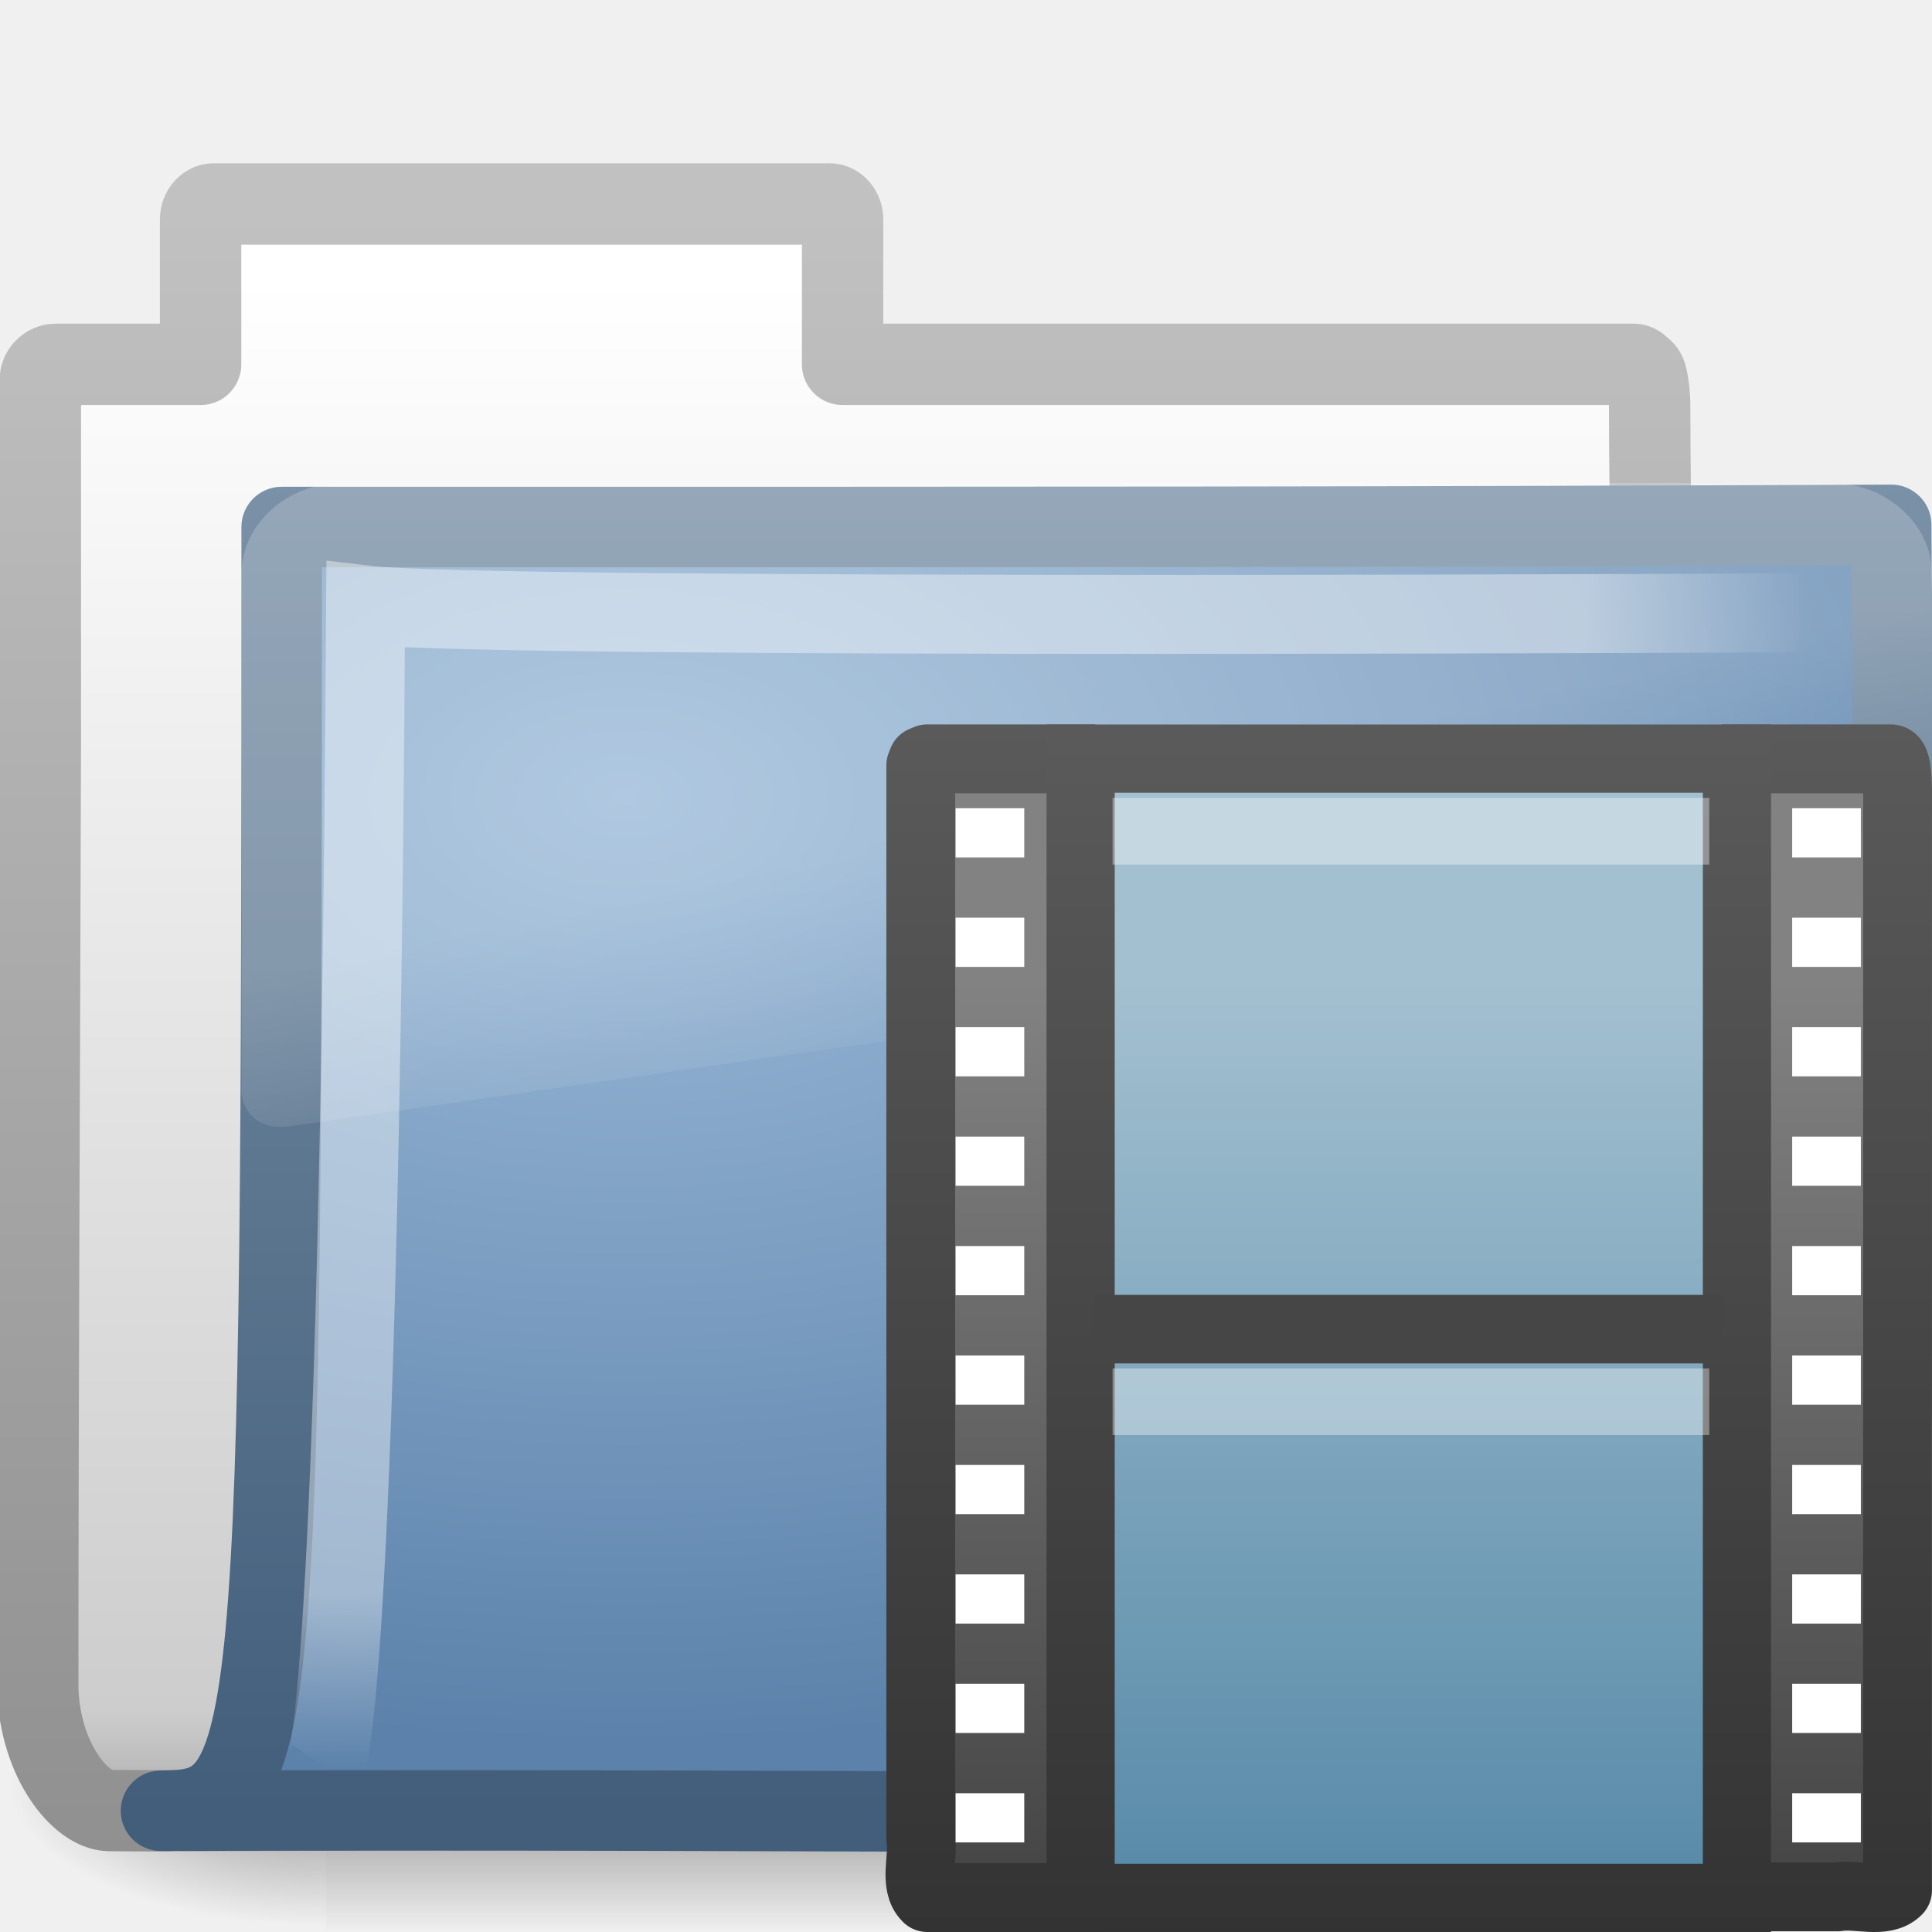
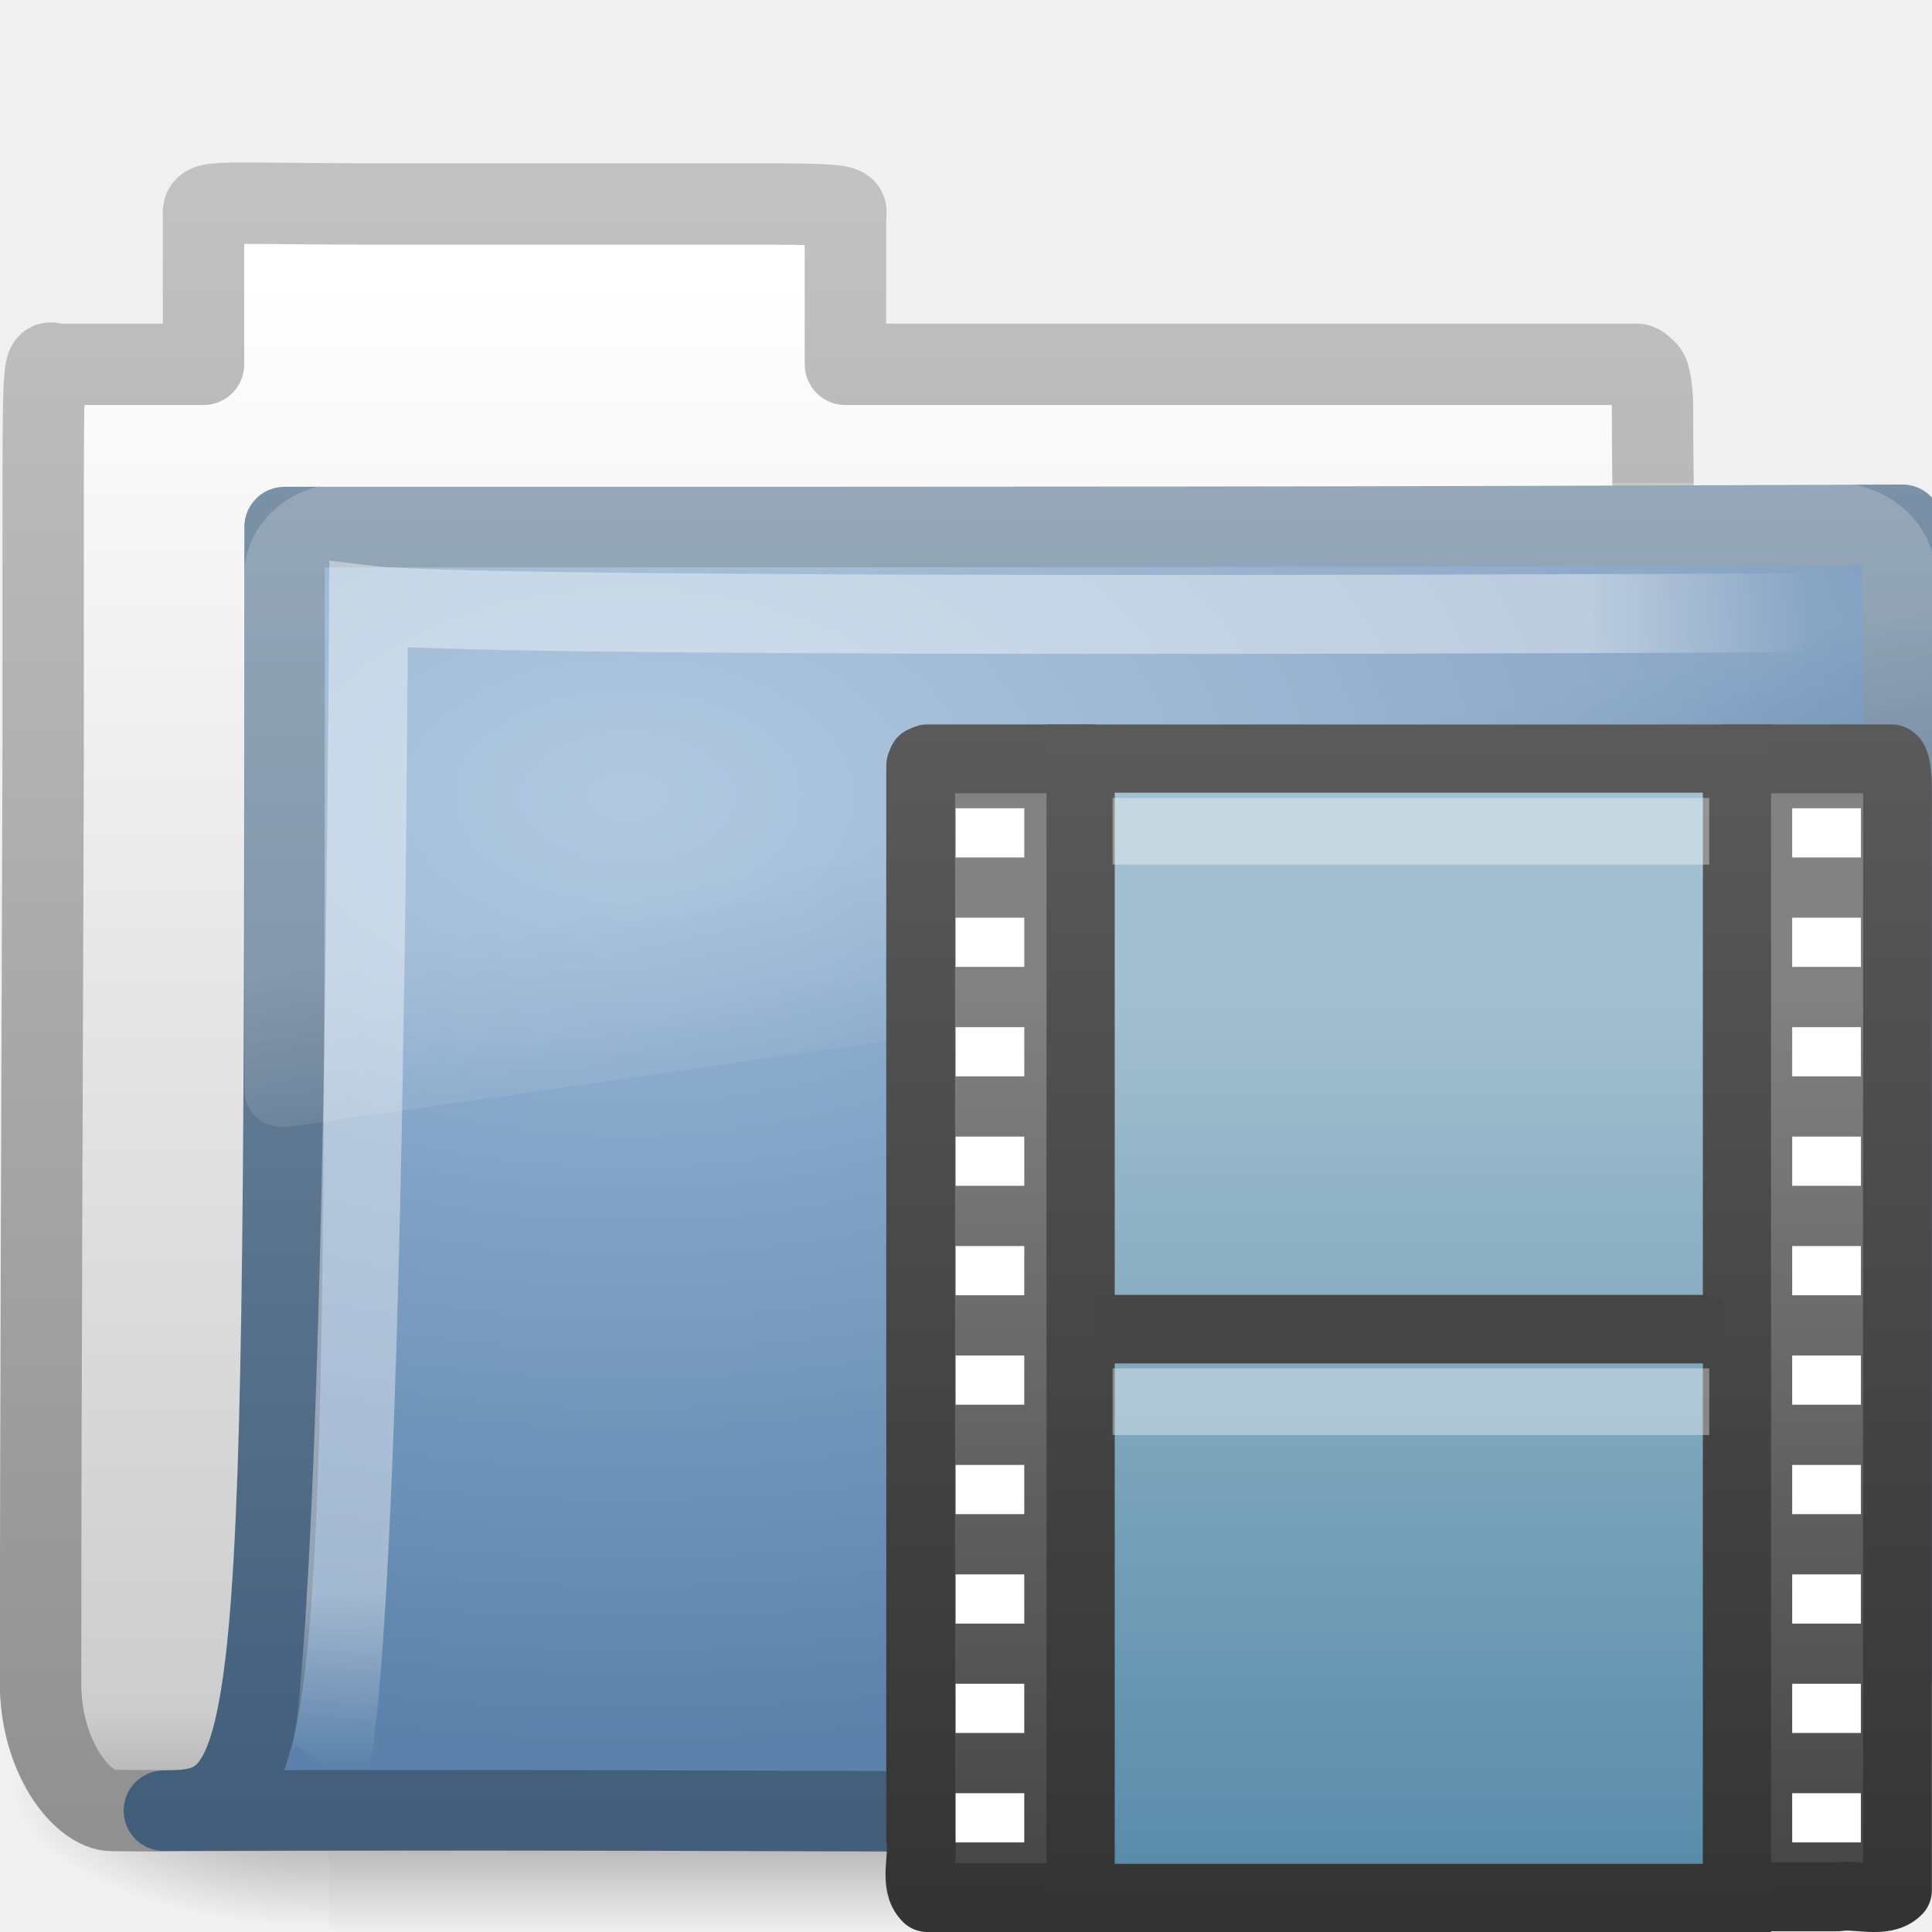
<svg xmlns="http://www.w3.org/2000/svg" xmlns:xlink="http://www.w3.org/1999/xlink" width="24" height="24" id="svg2" version="1.0">
  <defs id="defs4">
    <radialGradient xlink:href="#linearGradient5060" id="radialGradient4361" gradientUnits="userSpaceOnUse" gradientTransform="matrix(-2.774389,0,0,1.969706,112.7623,-872.8854)" cx="605.714" cy="486.648" fx="605.714" fy="486.648" r="117.143" />
    <linearGradient id="linearGradient5060">
      <stop id="stop5062" offset="0" style="stop-color:black;stop-opacity:1;" />
      <stop id="stop5064" offset="1" style="stop-color:black;stop-opacity:0;" />
    </linearGradient>
    <radialGradient xlink:href="#linearGradient5060" id="radialGradient4359" gradientUnits="userSpaceOnUse" gradientTransform="matrix(2.774389,0,0,1.969706,-1891.633,-872.8854)" cx="605.714" cy="486.648" fx="605.714" fy="486.648" r="117.143" />
    <linearGradient id="linearGradient5048">
      <stop id="stop5050" offset="0" style="stop-color:black;stop-opacity:0;" />
      <stop style="stop-color:black;stop-opacity:1;" offset="0.5" id="stop5056" />
      <stop id="stop5052" offset="1" style="stop-color:black;stop-opacity:0;" />
    </linearGradient>
    <linearGradient xlink:href="#linearGradient5048" id="linearGradient4357" gradientUnits="userSpaceOnUse" gradientTransform="matrix(2.774389,0,0,1.969706,-1892.179,-872.8854)" x1="302.857" y1="366.648" x2="302.857" y2="609.505" />
    <linearGradient id="linearGradient5157">
      <stop style="stop-color:#c1c1c1;stop-opacity:1;" offset="0" id="stop5159" />
      <stop style="stop-color:#909090;stop-opacity:1;" offset="1" id="stop5161" />
    </linearGradient>
    <linearGradient xlink:href="#linearGradient5157" id="linearGradient5163" x1="9.876" y1="2.601" x2="9.876" y2="23.062" gradientUnits="userSpaceOnUse" />
    <linearGradient id="linearGradient11111">
      <stop style="stop-color:#ffffff;stop-opacity:1;" offset="0" id="stop11113" />
      <stop id="stop11115" offset="0.91" style="stop-color:#cdcdcd;stop-opacity:1" />
      <stop style="stop-color:#a1a1a1;stop-opacity:1;" offset="1" id="stop11117" />
    </linearGradient>
    <linearGradient xlink:href="#linearGradient11111" id="linearGradient4380" gradientUnits="userSpaceOnUse" gradientTransform="translate(34.378,-14.50132)" x1="-28.531" y1="17.956" x2="-28.531" y2="37.503" />
    <linearGradient id="linearGradient3390">
      <stop id="stop3392" offset="0" style="stop-color:#425e7b;stop-opacity:1" />
      <stop id="stop3394" offset="1" style="stop-color:#7a91a7;stop-opacity:1" />
    </linearGradient>
    <linearGradient xlink:href="#linearGradient3390" id="linearGradient4377" gradientUnits="userSpaceOnUse" gradientTransform="matrix(0.9945751,0,0,0.9945751,-0.3392671,1.717773)" x1="9.705" y1="20.882" x2="9.705" y2="4.303" />
    <linearGradient id="linearGradient7012-661-145-733-759-865-745">
      <stop style="stop-color:#9cbbd9;stop-opacity:1;" offset="0" id="stop2699" />
      <stop style="stop-color:#5c82ab;stop-opacity:1;" offset="1" id="stop2701" />
    </linearGradient>
    <radialGradient xlink:href="#linearGradient7012-661-145-733-759-865-745" id="radialGradient3334" cx="7.819" cy="8.561" fx="7.819" fy="8.561" r="11.268" gradientTransform="matrix(1.689952,0,0,1.043609,-5.448971,0.9617527)" gradientUnits="userSpaceOnUse" />
    <linearGradient id="linearGradient3752">
      <stop id="stop3754" offset="0" style="stop-color:#ffffff;stop-opacity:1;" />
      <stop style="stop-color:#ffffff;stop-opacity:1;" offset="0.848" id="stop3760" />
      <stop id="stop3756" offset="1" style="stop-color:#ffffff;stop-opacity:0;" />
    </linearGradient>
    <radialGradient xlink:href="#linearGradient3752" id="radialGradient4372" gradientUnits="userSpaceOnUse" gradientTransform="matrix(-1.6802223e-2,1.394281,-1.79662,-2.1650729e-2,14.15227,2.156624)" cx="4.02" cy="5.593" fx="4.02" fy="5.593" r="10.273" />
    <linearGradient id="linearGradient8265-821-176-38-919-66-249">
      <stop style="stop-color:#ffffff;stop-opacity:1;" offset="0" id="stop2687" />
      <stop style="stop-color:#ffffff;stop-opacity:0;" offset="1" id="stop2689" />
    </linearGradient>
    <linearGradient xlink:href="#linearGradient8265-821-176-38-919-66-249" id="linearGradient3332" gradientUnits="userSpaceOnUse" x1="18.031" y1="16.408" x2="20.055" y2="24.628" />
    <linearGradient xlink:href="#linearGradient3582" id="linearGradient2730" gradientUnits="userSpaceOnUse" gradientTransform="matrix(0.8374561,0,0,0.8569233,-20.34977,8.22445)" x1="5.66" y1="18.3" x2="5.66" y2="1" />
    <linearGradient id="linearGradient3522">
      <stop style="stop-color:#a3c0d0;stop-opacity:1;" offset="0" id="stop3524" />
      <stop style="stop-color:#5a8caa;stop-opacity:1;" offset="1" id="stop3526" />
    </linearGradient>
    <linearGradient xlink:href="#linearGradient3522" id="linearGradient2728" gradientUnits="userSpaceOnUse" gradientTransform="matrix(0.6581265,0,0,0.6674529,-20.4391,8.688841)" x1="12.872" y1="5.056" x2="12.872" y2="21.468" />
    <linearGradient id="linearGradient3582">
      <stop id="stop3584" offset="0" style="stop-color:#333333;stop-opacity:1" />
      <stop id="stop3586" offset="1" style="stop-color:#5a5a5a;stop-opacity:1;" />
    </linearGradient>
    <linearGradient xlink:href="#linearGradient3582" id="linearGradient2726" gradientUnits="userSpaceOnUse" gradientTransform="matrix(0.8527832,0,0,0.8564799,-20.47895,8.228682)" x1="2.671" y1="18.3" x2="2.671" y2="0.781" />
    <linearGradient id="linearGradient3932">
      <stop id="stop3934" offset="0" style="stop-color:#828282;stop-opacity:1;" />
      <stop id="stop3936" offset="1" style="stop-color:#434343;stop-opacity:1;" />
    </linearGradient>
    <linearGradient xlink:href="#linearGradient3932" id="linearGradient2724" gradientUnits="userSpaceOnUse" gradientTransform="matrix(0.8527832,0,0,0.8564799,-20.47895,8.228682)" x1="5.068" y1="4.504" x2="5.068" y2="18.154" />
+     <linearGradient xlink:href="#linearGradient5048-3" id="linearGradient4357-7" gradientUnits="userSpaceOnUse" gradientTransform="matrix(2.774389,0,0,1.969706,-1892.179,-872.8854)" x1="302.857" y1="366.648" x2="302.857" y2="609.505" />
+     <linearGradient id="linearGradient5048-3">
+       <stop id="stop5050-6" offset="0" style="stop-color:black;stop-opacity:0;" />
+       <stop style="stop-color:black;stop-opacity:1;" offset="0.5" id="stop5056-0" />
+       <stop id="stop5052-8" offset="1" style="stop-color:black;stop-opacity:0;" />
+     </linearGradient>
+     <radialGradient xlink:href="#linearGradient5060-4" id="radialGradient4359-9" gradientUnits="userSpaceOnUse" gradientTransform="matrix(2.774389,0,0,1.969706,-1891.633,-872.8854)" cx="605.714" cy="486.648" fx="605.714" fy="486.648" r="117.143" />
+     <linearGradient id="linearGradient5060-4">
+       <stop id="stop5062-5" offset="0" style="stop-color:black;stop-opacity:1;" />
+       <stop id="stop5064-5" offset="1" style="stop-color:black;stop-opacity:0;" />
+     </linearGradient>
+     <radialGradient xlink:href="#linearGradient5060-4" id="radialGradient4361-9" gradientUnits="userSpaceOnUse" gradientTransform="matrix(-2.774389,0,0,1.969706,112.7623,-872.8854)" cx="605.714" cy="486.648" fx="605.714" fy="486.648" r="117.143" />
+     <linearGradient xlink:href="#linearGradient11111-3" id="linearGradient4380-5" gradientUnits="userSpaceOnUse" gradientTransform="translate(34.378,-14.50132)" x1="-28.531" y1="17.956" x2="-28.531" y2="37.503" />
+     <linearGradient id="linearGradient11111-3">
+       <stop style="stop-color:#ffffff;stop-opacity:1;" offset="0" id="stop11113-1" />
+       <stop id="stop11115-9" offset="0.91" style="stop-color:#cdcdcd;stop-opacity:1" />
+       <stop style="stop-color:#a1a1a1;stop-opacity:1;" offset="1" id="stop11117-8" />
+     </linearGradient>
+     <linearGradient xlink:href="#linearGradient5157-5" id="linearGradient5163-3" x1="9.876" y1="2.601" x2="9.876" y2="23.062" gradientUnits="userSpaceOnUse" />
+     <linearGradient id="linearGradient5157-5">
+       <stop style="stop-color:#c1c1c1;stop-opacity:1;" offset="0" id="stop5159-9" />
+       <stop style="stop-color:#909090;stop-opacity:1;" offset="1" id="stop5161-4" />
+     </linearGradient>
+     <radialGradient xlink:href="#linearGradient7012-661-145-733-759-865-745-6" id="radialGradient3334-1" cx="7.819" cy="8.561" fx="7.819" fy="8.561" r="11.268" gradientTransform="matrix(1.689952,0,0,1.043609,-5.448971,0.9617527)" gradientUnits="userSpaceOnUse" />
+     <linearGradient id="linearGradient7012-661-145-733-759-865-745-6">
+       <stop style="stop-color:#9cbbd9;stop-opacity:1;" offset="0" id="stop2699-2" />
+       <stop style="stop-color:#5c82ab;stop-opacity:1;" offset="1" id="stop2701-1" />
+     </linearGradient>
+     <linearGradient xlink:href="#linearGradient3390-6" id="linearGradient4377-0" gradientUnits="userSpaceOnUse" gradientTransform="matrix(0.9945751,0,0,0.9945751,-0.3392671,1.717773)" x1="9.705" y1="20.882" x2="9.705" y2="4.303" />
+     <linearGradient id="linearGradient3390-6">
+       <stop id="stop3392-8" offset="0" style="stop-color:#425e7b;stop-opacity:1" />
+       <stop id="stop3394-5" offset="1" style="stop-color:#7a91a7;stop-opacity:1" />
+     </linearGradient>
+     <radialGradient xlink:href="#linearGradient3752-3" id="radialGradient4372-3" gradientUnits="userSpaceOnUse" gradientTransform="matrix(-0.01680222,1.394281,-1.79662,-0.02165073,14.15227,2.156624)" cx="4.02" cy="5.593" fx="4.02" fy="5.593" r="10.273" />
+     <linearGradient id="linearGradient3752-3">
+       <stop id="stop3754-3" offset="0" style="stop-color:#ffffff;stop-opacity:1;" />
+       <stop style="stop-color:#ffffff;stop-opacity:1;" offset="0.848" id="stop3760-8" />
+       <stop id="stop3756-3" offset="1" style="stop-color:#ffffff;stop-opacity:0;" />
+     </linearGradient>
+     <linearGradient xlink:href="#linearGradient8265-821-176-38-919-66-249-6" id="linearGradient3332-6" gradientUnits="userSpaceOnUse" x1="18.031" y1="16.408" x2="20.055" y2="24.628" />
+     <linearGradient id="linearGradient8265-821-176-38-919-66-249-6">
+       <stop style="stop-color:#ffffff;stop-opacity:1;" offset="0" id="stop2687-5" />
+       <stop style="stop-color:#ffffff;stop-opacity:0;" offset="1" id="stop2689-5" />
+     </linearGradient>
+     <linearGradient y2="24.628" x2="20.055" y1="16.408" x1="18.031" gradientUnits="userSpaceOnUse" id="linearGradient3119" xlink:href="#linearGradient8265-821-176-38-919-66-249-6" />
  </defs>
  <g id="layer1">
-     <g style="stroke-width:1.883;stroke-miterlimit:4;stroke-dasharray:none" id="g3490" transform="matrix(0.5459263,0,0,0.5168524,-1.002036,-0.5781821)">
-       <g style="stroke-width:104.962;stroke-miterlimit:4;stroke-dasharray:none;display:inline" id="g5022" transform="matrix(2.165152e-2,0,0,1.485743e-2,43.0076,42.68539)">
-         <rect y="-150.697" x="-1559.252" height="478.357" width="1339.633" id="rect4173" style="opacity:0.402;fill:url(#linearGradient4357);fill-opacity:1;fill-rule:nonzero;stroke:none;stroke-width:104.962;stroke-linecap:round;stroke-linejoin:miter;marker:none;marker-start:none;marker-mid:none;marker-end:none;stroke-miterlimit:4;stroke-dasharray:none;stroke-dashoffset:0;stroke-opacity:1;visibility:visible;display:inline;overflow:visible" />
-         <path id="path5058" d="M -219.619,-150.68 C -219.619,-150.68 -219.619,327.65 -219.619,327.65 C -76.745,328.551 125.781,220.481 125.781,88.454 C 125.781,-43.572 -33.655,-150.68 -219.619,-150.68 z" style="opacity:0.402;fill:url(#radialGradient4359);fill-opacity:1;fill-rule:nonzero;stroke:none;stroke-width:104.962;stroke-linecap:round;stroke-linejoin:miter;marker:none;marker-start:none;marker-mid:none;marker-end:none;stroke-miterlimit:4;stroke-dasharray:none;stroke-dashoffset:0;stroke-opacity:1;visibility:visible;display:inline;overflow:visible" />
-         <path style="opacity:0.402;fill:url(#radialGradient4361);fill-opacity:1;fill-rule:nonzero;stroke:none;stroke-width:104.962;stroke-linecap:round;stroke-linejoin:miter;marker:none;marker-start:none;marker-mid:none;marker-end:none;stroke-miterlimit:4;stroke-dasharray:none;stroke-dashoffset:0;stroke-opacity:1;visibility:visible;display:inline;overflow:visible" d="M -1559.252,-150.68 C -1559.252,-150.68 -1559.252,327.65 -1559.252,327.65 C -1702.127,328.551 -1904.652,220.481 -1904.652,88.454 C -1904.652,-43.572 -1745.216,-150.68 -1559.252,-150.68 z" id="path5018" />
+     <g transform="translate(0.03630432,-2.1659041e-8)" id="g3046">
+       <g transform="matrix(0.5459263,0,0,0.5168524,-1.002036,-0.5781821)" id="g3490-5" style="stroke-width:1.883;stroke-miterlimit:4;stroke-dasharray:none">
+         <g transform="matrix(0.02165152,0,0,0.01485743,43.0076,42.68539)" id="g5022-0" style="stroke-width:104.962;stroke-miterlimit:4;stroke-dasharray:none;display:inline">
+           <rect style="opacity:0.402;fill:url(#linearGradient4357-7);fill-opacity:1;fill-rule:nonzero;stroke:none;stroke-width:104.962;marker:none;visibility:visible;display:inline;overflow:visible" id="rect4173-2" width="1339.633" height="478.357" x="-1559.252" y="-150.697" />
+           <path style="opacity:0.402;fill:url(#radialGradient4359-9);fill-opacity:1;fill-rule:nonzero;stroke:none;stroke-width:104.962;marker:none;visibility:visible;display:inline;overflow:visible" d="m -219.619,-150.68 c 0,0 0,478.331 0,478.331 142.874,0.9 345.4,-107.17 345.4,-239.196 0,-132.027 -159.437,-239.135 -345.4,-239.135 z" id="path5058-0" />
+           <path id="path5018-1" d="m -1559.252,-150.68 c 0,0 0,478.331 0,478.331 -142.874,0.9 -345.4,-107.17 -345.4,-239.196 0,-132.027 159.437,-239.135 345.4,-239.135 z" style="opacity:0.402;fill:url(#radialGradient4361-9);fill-opacity:1;fill-rule:nonzero;stroke:none;stroke-width:104.962;marker:none;visibility:visible;display:inline;overflow:visible" />
+         </g>
      </g>
+       <path id="path3496-7" d="m 4.651,2.534 c -2.278,0 -2.159,-0.076 -2.159,0.189 l 0,1.803 -1.197,0 -0.604,0 c -0.192,0 -0.191,-0.342 -0.191,2.189 l 0,0.377 0,2.17 c -0.011,3.955 -0.032,8.079 -0.032,11.721 0.029,0.895 0.537,1.505 0.89,1.508 1.013,0.009 0.539,-0.004 1.049,0 6.47,-0.016 13.579,-0.078 20.049,-0.094 0.054,0.007 -1.477,-0.108 -1.462,-1.445 1e-6,-4.673 -0.502,-11.187 -0.502,-15.86 0,-0.187 -0.015,-0.291 -0.032,-0.377 -0.013,-0.067 -0.029,-0.099 -0.064,-0.126 -0.028,-0.024 -0.055,-0.057 -0.095,-0.063 l -9.835,0 0,-1.803 c 0,-0.204 0.24,-0.189 -2.159,-0.189 z" style="fill:url(#linearGradient4380-5);fill-opacity:1;stroke:url(#linearGradient5163-3);stroke-width:1.011;stroke-linecap:round;stroke-linejoin:round;stroke-miterlimit:4;stroke-opacity:1;stroke-dasharray:none;display:inline" />
+       <path id="path3498-4" d="m 3.499,6.547 c 10.57,0 13.133,4.6e-4 20.096,-0.028 0,1.57 0.258,16.04 -0.484,16.04 -0.714,0 -14.148,-0.094 -21.111,-0.066 1.472,0 1.499,-0.623 1.499,-15.946 z" style="fill:url(#radialGradient3334-1);fill-opacity:1;stroke:url(#linearGradient4377-0);stroke-width:1;stroke-linecap:round;stroke-linejoin:round;stroke-miterlimit:4;stroke-opacity:1;stroke-dasharray:none;display:inline" />
+       <path style="opacity:0.4;fill:none;stroke:url(#radialGradient4372-3);stroke-width:0.981;stroke-linecap:butt;stroke-linejoin:miter;stroke-miterlimit:4;stroke-opacity:1;stroke-dasharray:none;display:inline" d="m 22.939,7.609 c 0,0 -16.832,0.094 -18.397,-0.092 C 4.459,21.346 4.041,21.956 4.041,21.956" id="path3211-2" />
+       <path transform="matrix(0.4450331,0,0,0.4023652,2.819205,3.849861)" d="m 3.219,5.344 c -1.539,0 -2.812,1.274 -2.812,2.812 l 0,16 c 0.006,0.286 0.148,0.613 0.375,0.812 0.227,0.2 0.516,0.284 0.844,0.25 a 0.612,0.612 0 0 0 0.031,0 l 45,-7.125 c 0.522,-0.082 0.93,-0.534 0.938,-1.062 l 0,-8.875 c 0,-1.539 -1.274,-2.812 -2.812,-2.812 l -41.562,0 z" id="path2608-8" style="opacity:0.2;fill:url(#linearGradient3119);fill-opacity:1;fill-rule:evenodd;stroke:none" />
    </g>
-     <path style="fill:url(#linearGradient4380);fill-opacity:1;stroke:url(#linearGradient5163);stroke-width:1.011;stroke-linecap:round;stroke-linejoin:round;stroke-miterlimit:4;stroke-dasharray:none;stroke-opacity:1;display:inline" d="M 2.651,2.534 C 2.565,2.534 2.492,2.627 2.492,2.722 L 2.492,4.526 L 1.295,4.526 L 0.692,4.526 C 0.585,4.526 0.501,4.621 0.501,4.714 L 0.501,5.091 L 0.501,9.262 C 0.49,13.216 0.469,17.341 0.469,20.983 C 0.498,21.878 1.007,22.488 1.359,22.491 C 2.372,22.5 1.898,22.487 2.407,22.491 C 8.878,22.475 15.986,22.413 22.457,22.397 C 22.511,22.404 20.98,22.289 20.995,20.951 C 20.995,16.278 20.493,9.764 20.493,5.091 C 20.493,4.905 20.478,4.801 20.461,4.714 C 20.449,4.648 20.433,4.615 20.398,4.589 C 20.37,4.564 20.343,4.532 20.302,4.526 L 10.467,4.526 L 10.467,2.722 C 10.467,2.627 10.394,2.534 10.308,2.534 L 2.651,2.534 z" id="path3496" />
-     <path style="fill:url(#radialGradient3334);fill-opacity:1;stroke:url(#linearGradient4377);stroke-width:1;stroke-linecap:round;stroke-linejoin:round;stroke-miterlimit:4;stroke-dasharray:none;stroke-opacity:1;display:inline" d="M 3.499,6.547 C 14.069,6.547 16.53,6.548 23.493,6.52 C 23.493,8.09 23.751,22.56 23.009,22.56 C 22.295,22.56 8.963,22.466 2,22.494 C 3.472,22.494 3.499,21.871 3.499,6.547 z" id="path3498" />
-     <path id="path3211" d="M 22.939,7.609 C 22.939,7.609 6.107,7.702 4.542,7.516 C 4.459,21.346 4.041,21.956 4.041,21.956" style="opacity:0.4;fill:none;fill-rule:evenodd;stroke:url(#radialGradient4372);stroke-width:0.981;stroke-linecap:butt;stroke-linejoin:miter;stroke-miterlimit:4;stroke-dasharray:none;stroke-opacity:1;display:inline" />
-     <path style="opacity:0.2;fill:url(#linearGradient3332);fill-opacity:1;fill-rule:evenodd;stroke:none;stroke-width:1.002;stroke-linecap:round;stroke-linejoin:round;stroke-miterlimit:4;stroke-dasharray:none;stroke-dashoffset:0;stroke-opacity:1" id="path2608" d="M 3.219,5.344 C 1.68,5.344 0.406,6.617 0.406,8.156 L 0.406,24.156 C 0.412,24.442 0.555,24.769 0.781,24.969 C 1.008,25.169 1.297,25.253 1.625,25.219 C 1.635,25.219 1.646,25.219 1.656,25.219 L 46.656,18.094 C 47.178,18.011 47.586,17.559 47.594,17.031 L 47.594,8.156 C 47.594,6.617 46.32,5.344 44.781,5.344 L 3.219,5.344 z" transform="matrix(0.4450331,0,0,0.4023652,2.819205,3.849861)" />
-     <g id="g2695" transform="translate(29.8319,9.8452432e-2)">
-       <path id="path3385" style="fill:url(#linearGradient2724);fill-opacity:1;fill-rule:nonzero;stroke:url(#linearGradient2726);stroke-width:0.855;stroke-linecap:butt;stroke-linejoin:round;marker:none;marker-start:none;marker-mid:none;marker-end:none;stroke-miterlimit:4;stroke-dasharray:none;stroke-dashoffset:0;stroke-opacity:1;visibility:visible;display:block;overflow:visible" d="M -16.197,23.474 C -16.902,23.474 -17.607,23.474 -18.313,23.474 C -18.484,23.307 -18.354,22.974 -18.394,22.737 C -18.394,18.294 -18.394,13.852 -18.394,9.41 L -18.371,9.352 L -18.313,9.328 L -18.313,9.328 C -17.579,9.328 -16.96,9.328 -16.226,9.328 M -8.445,9.328 C -7.74,9.328 -7.039,9.328 -6.342,9.328 C -6.243,9.328 -6.26,9.772 -6.26,10.065 C -6.26,14.504 -6.26,18.944 -6.26,23.384 C -6.429,23.554 -6.764,23.424 -7.002,23.465 C -7.477,23.465 -7.952,23.465 -8.427,23.465" />
-       <rect style="fill:url(#linearGradient2728);fill-opacity:1;stroke:url(#linearGradient2730);stroke-width:0.847;stroke-linecap:butt;stroke-linejoin:miter;stroke-miterlimit:4;stroke-dasharray:none;stroke-dashoffset:0;stroke-opacity:1;display:inline" id="rect3457" width="8.153" height="14.153" x="-16.408" y="9.325" rx="0" ry="0" />
-       <path style="opacity:0.366;fill:none;fill-opacity:1;fill-rule:nonzero;stroke:#ffffff;stroke-width:0.828;stroke-linecap:square;stroke-linejoin:round;marker:none;marker-start:none;marker-mid:none;marker-end:none;stroke-miterlimit:4;stroke-dasharray:none;stroke-dashoffset:0;stroke-opacity:1;visibility:visible;display:block;overflow:visible" d="M -15.597,10.228 C -13.402,10.228 -11.208,10.228 -9.013,10.228" id="rect15660" />
+     <g id="g2695" transform="translate(29.8319,0.098452)">
+       <path id="path3385" style="fill:url(#linearGradient2724);fill-opacity:1;fill-rule:nonzero;stroke:url(#linearGradient2726);stroke-width:0.855;stroke-linecap:butt;stroke-linejoin:round;stroke-miterlimit:4;stroke-opacity:1;stroke-dasharray:none;stroke-dashoffset:0;marker:none;visibility:visible;display:block;overflow:visible" d="m -16.197,23.474 c -0.705,0 -1.411,0 -2.116,0 -0.171,-0.167 -0.041,-0.5 -0.082,-0.737 0,-4.442 0,-8.885 0,-13.327 l 0.024,-0.058 0.058,-0.024 0,0 c 0.734,0 1.353,0 2.087,0 m 7.78,-1.942e-4 c 0.705,0 1.406,0 2.103,0 0.099,0 0.082,0.444 0.082,0.737 0,4.44 0,8.879 0,13.319 -0.169,0.17 -0.503,0.041 -0.742,0.081 -0.475,0 -0.95,0 -1.425,0" />
+       <rect style="fill:url(#linearGradient2728);fill-opacity:1;stroke:url(#linearGradient2730);stroke-width:0.847;stroke-linecap:butt;stroke-linejoin:miter;stroke-miterlimit:4;stroke-opacity:1;stroke-dasharray:none;stroke-dashoffset:0;display:inline" id="rect3457" width="8.153" height="14.153" x="-16.408" y="9.325" rx="0" ry="0" />
+       <path style="opacity:0.366;fill:none;stroke:#ffffff;stroke-width:0.828;stroke-linecap:square;stroke-linejoin:round;stroke-miterlimit:4;stroke-opacity:1;stroke-dasharray:none;stroke-dashoffset:0;marker:none;visibility:visible;display:block;overflow:visible" d="m -15.597,10.228 c 2.195,0 4.389,0 6.584,0" id="rect15660" />
      <g id="g3121" transform="matrix(1.08507,0,0,0.8743473,-20.42083,8.02709)" style="display:inline">
-         <rect y="2.19" x="2.267" height="0.699" width="0.786" id="rect3464" style="fill:#ffffff;fill-opacity:1;stroke:none;stroke-width:0.75;stroke-linecap:butt;stroke-linejoin:round;stroke-miterlimit:4;stroke-dasharray:none;stroke-dashoffset:0;stroke-opacity:1" />
-         <rect y="3.745" x="2.267" height="0.699" width="0.786" id="rect3466" style="fill:#ffffff;fill-opacity:1;stroke:none;stroke-width:0.75;stroke-linecap:butt;stroke-linejoin:round;stroke-miterlimit:4;stroke-dasharray:none;stroke-dashoffset:0;stroke-opacity:1" />
-         <rect y="5.3" x="2.267" height="0.699" width="0.786" id="rect3468" style="fill:#ffffff;fill-opacity:1;stroke:none;stroke-width:0.75;stroke-linecap:butt;stroke-linejoin:round;stroke-miterlimit:4;stroke-dasharray:none;stroke-dashoffset:0;stroke-opacity:1" />
-         <rect y="6.855" x="2.267" height="0.699" width="0.786" id="rect3470" style="fill:#ffffff;fill-opacity:1;stroke:none;stroke-width:0.75;stroke-linecap:butt;stroke-linejoin:round;stroke-miterlimit:4;stroke-dasharray:none;stroke-dashoffset:0;stroke-opacity:1" />
-         <rect y="8.41" x="2.267" height="0.699" width="0.786" id="rect3472" style="fill:#ffffff;fill-opacity:1;stroke:none;stroke-width:0.75;stroke-linecap:butt;stroke-linejoin:round;stroke-miterlimit:4;stroke-dasharray:none;stroke-dashoffset:0;stroke-opacity:1" />
-         <rect y="9.965" x="2.267" height="0.699" width="0.786" id="rect3474" style="fill:#ffffff;fill-opacity:1;stroke:none;stroke-width:0.75;stroke-linecap:butt;stroke-linejoin:round;stroke-miterlimit:4;stroke-dasharray:none;stroke-dashoffset:0;stroke-opacity:1" />
-         <rect y="11.52" x="2.267" height="0.699" width="0.786" id="rect3476" style="fill:#ffffff;fill-opacity:1;stroke:none;stroke-width:0.75;stroke-linecap:butt;stroke-linejoin:round;stroke-miterlimit:4;stroke-dasharray:none;stroke-dashoffset:0;stroke-opacity:1" />
-         <rect y="13.075" x="2.267" height="0.699" width="0.786" id="rect3478" style="fill:#ffffff;fill-opacity:1;stroke:none;stroke-width:0.75;stroke-linecap:butt;stroke-linejoin:round;stroke-miterlimit:4;stroke-dasharray:none;stroke-dashoffset:0;stroke-opacity:1" />
-         <rect y="14.629" x="2.267" height="0.699" width="0.786" id="rect3480" style="fill:#ffffff;fill-opacity:1;stroke:none;stroke-width:0.75;stroke-linecap:butt;stroke-linejoin:round;stroke-miterlimit:4;stroke-dasharray:none;stroke-dashoffset:0;stroke-opacity:1" />
-         <rect y="16.184" x="2.267" height="0.699" width="0.786" id="rect3482" style="fill:#ffffff;fill-opacity:1;stroke:none;stroke-width:0.75;stroke-linecap:butt;stroke-linejoin:round;stroke-miterlimit:4;stroke-dasharray:none;stroke-dashoffset:0;stroke-opacity:1" />
+         <rect y="2.19" x="2.267" height="0.699" width="0.786" id="rect3464" style="fill:#ffffff;fill-opacity:1;stroke:none" />
+         <rect y="3.745" x="2.267" height="0.699" width="0.786" id="rect3466" style="fill:#ffffff;fill-opacity:1;stroke:none" />
+         <rect y="5.3" x="2.267" height="0.699" width="0.786" id="rect3468" style="fill:#ffffff;fill-opacity:1;stroke:none" />
+         <rect y="6.855" x="2.267" height="0.699" width="0.786" id="rect3470" style="fill:#ffffff;fill-opacity:1;stroke:none" />
+         <rect y="8.41" x="2.267" height="0.699" width="0.786" id="rect3472" style="fill:#ffffff;fill-opacity:1;stroke:none" />
+         <rect y="9.965" x="2.267" height="0.699" width="0.786" id="rect3474" style="fill:#ffffff;fill-opacity:1;stroke:none" />
+         <rect y="11.52" x="2.267" height="0.699" width="0.786" id="rect3476" style="fill:#ffffff;fill-opacity:1;stroke:none" />
+         <rect y="13.075" x="2.267" height="0.699" width="0.786" id="rect3478" style="fill:#ffffff;fill-opacity:1;stroke:none" />
+         <rect y="14.629" x="2.267" height="0.699" width="0.786" id="rect3480" style="fill:#ffffff;fill-opacity:1;stroke:none" />
+         <rect y="16.184" x="2.267" height="0.699" width="0.786" id="rect3482" style="fill:#ffffff;fill-opacity:1;stroke:none" />
      </g>
      <g id="g3133" transform="matrix(1.08507,0,0,0.8743473,-22.71297,8.02709)" style="display:inline">
-         <rect y="2.19" x="13.957" height="0.699" width="0.786" id="rect2561" style="fill:#ffffff;fill-opacity:1;stroke:none;stroke-width:0.75;stroke-linecap:butt;stroke-linejoin:round;stroke-miterlimit:4;stroke-dasharray:none;stroke-dashoffset:0;stroke-opacity:1" />
-         <rect y="3.745" x="13.957" height="0.699" width="0.786" id="rect2563" style="fill:#ffffff;fill-opacity:1;stroke:none;stroke-width:0.75;stroke-linecap:butt;stroke-linejoin:round;stroke-miterlimit:4;stroke-dasharray:none;stroke-dashoffset:0;stroke-opacity:1" />
-         <rect y="5.3" x="13.957" height="0.699" width="0.786" id="rect2565" style="fill:#ffffff;fill-opacity:1;stroke:none;stroke-width:0.75;stroke-linecap:butt;stroke-linejoin:round;stroke-miterlimit:4;stroke-dasharray:none;stroke-dashoffset:0;stroke-opacity:1" />
-         <rect y="6.855" x="13.957" height="0.699" width="0.786" id="rect2567" style="fill:#ffffff;fill-opacity:1;stroke:none;stroke-width:0.75;stroke-linecap:butt;stroke-linejoin:round;stroke-miterlimit:4;stroke-dasharray:none;stroke-dashoffset:0;stroke-opacity:1" />
-         <rect y="8.41" x="13.957" height="0.699" width="0.786" id="rect2569" style="fill:#ffffff;fill-opacity:1;stroke:none;stroke-width:0.75;stroke-linecap:butt;stroke-linejoin:round;stroke-miterlimit:4;stroke-dasharray:none;stroke-dashoffset:0;stroke-opacity:1" />
-         <rect y="9.965" x="13.957" height="0.699" width="0.786" id="rect2571" style="fill:#ffffff;fill-opacity:1;stroke:none;stroke-width:0.75;stroke-linecap:butt;stroke-linejoin:round;stroke-miterlimit:4;stroke-dasharray:none;stroke-dashoffset:0;stroke-opacity:1" />
-         <rect y="11.52" x="13.957" height="0.699" width="0.786" id="rect2573" style="fill:#ffffff;fill-opacity:1;stroke:none;stroke-width:0.75;stroke-linecap:butt;stroke-linejoin:round;stroke-miterlimit:4;stroke-dasharray:none;stroke-dashoffset:0;stroke-opacity:1" />
-         <rect y="13.075" x="13.957" height="0.699" width="0.786" id="rect2575" style="fill:#ffffff;fill-opacity:1;stroke:none;stroke-width:0.75;stroke-linecap:butt;stroke-linejoin:round;stroke-miterlimit:4;stroke-dasharray:none;stroke-dashoffset:0;stroke-opacity:1" />
-         <rect y="14.629" x="13.957" height="0.699" width="0.786" id="rect2577" style="fill:#ffffff;fill-opacity:1;stroke:none;stroke-width:0.75;stroke-linecap:butt;stroke-linejoin:round;stroke-miterlimit:4;stroke-dasharray:none;stroke-dashoffset:0;stroke-opacity:1" />
-         <rect y="16.184" x="13.957" height="0.699" width="0.786" id="rect2579" style="fill:#ffffff;fill-opacity:1;stroke:none;stroke-width:0.75;stroke-linecap:butt;stroke-linejoin:round;stroke-miterlimit:4;stroke-dasharray:none;stroke-dashoffset:0;stroke-opacity:1" />
+         <rect y="2.19" x="13.957" height="0.699" width="0.786" id="rect2561" style="fill:#ffffff;fill-opacity:1;stroke:none" />
+         <rect y="3.745" x="13.957" height="0.699" width="0.786" id="rect2563" style="fill:#ffffff;fill-opacity:1;stroke:none" />
+         <rect y="5.3" x="13.957" height="0.699" width="0.786" id="rect2565" style="fill:#ffffff;fill-opacity:1;stroke:none" />
+         <rect y="6.855" x="13.957" height="0.699" width="0.786" id="rect2567" style="fill:#ffffff;fill-opacity:1;stroke:none" />
+         <rect y="8.41" x="13.957" height="0.699" width="0.786" id="rect2569" style="fill:#ffffff;fill-opacity:1;stroke:none" />
+         <rect y="9.965" x="13.957" height="0.699" width="0.786" id="rect2571" style="fill:#ffffff;fill-opacity:1;stroke:none" />
+         <rect y="11.52" x="13.957" height="0.699" width="0.786" id="rect2573" style="fill:#ffffff;fill-opacity:1;stroke:none" />
+         <rect y="13.075" x="13.957" height="0.699" width="0.786" id="rect2575" style="fill:#ffffff;fill-opacity:1;stroke:none" />
+         <rect y="14.629" x="13.957" height="0.699" width="0.786" id="rect2577" style="fill:#ffffff;fill-opacity:1;stroke:none" />
+         <rect y="16.184" x="13.957" height="0.699" width="0.786" id="rect2579" style="fill:#ffffff;fill-opacity:1;stroke:none" />
      </g>
-       <path style="fill:none;fill-opacity:1;fill-rule:nonzero;stroke:#464646;stroke-width:0.851;stroke-linecap:square;stroke-linejoin:round;marker:none;marker-start:none;marker-mid:none;marker-end:none;stroke-miterlimit:4;stroke-dasharray:none;stroke-dashoffset:0;stroke-opacity:1;visibility:visible;display:block;overflow:visible" d="M -15.808,16.413 C -13.487,16.413 -11.167,16.413 -8.847,16.413" id="path4320" />
-       <path style="opacity:0.366;fill:none;fill-opacity:1;fill-rule:nonzero;stroke:#ffffff;stroke-width:0.828;stroke-linecap:square;stroke-linejoin:round;marker:none;marker-start:none;marker-mid:none;marker-end:none;stroke-miterlimit:4;stroke-dasharray:none;stroke-dashoffset:0;stroke-opacity:1;visibility:visible;display:block;overflow:visible" d="M -15.597,17.314 C -13.402,17.314 -11.208,17.314 -9.013,17.314" id="path4820" />
+       <path style="fill:none;stroke:#464646;stroke-width:0.851;stroke-linecap:square;stroke-linejoin:round;stroke-miterlimit:4;stroke-opacity:1;stroke-dasharray:none;stroke-dashoffset:0;marker:none;visibility:visible;display:block;overflow:visible" d="m -15.808,16.413 c 2.32,0 4.641,0 6.961,0" id="path4320" />
+       <path style="opacity:0.366;fill:none;stroke:#ffffff;stroke-width:0.828;stroke-linecap:square;stroke-linejoin:round;stroke-miterlimit:4;stroke-opacity:1;stroke-dasharray:none;stroke-dashoffset:0;marker:none;visibility:visible;display:block;overflow:visible" d="m -15.597,17.314 c 2.195,0 4.389,0 6.584,0" id="path4820" />
    </g>
  </g>
</svg>
